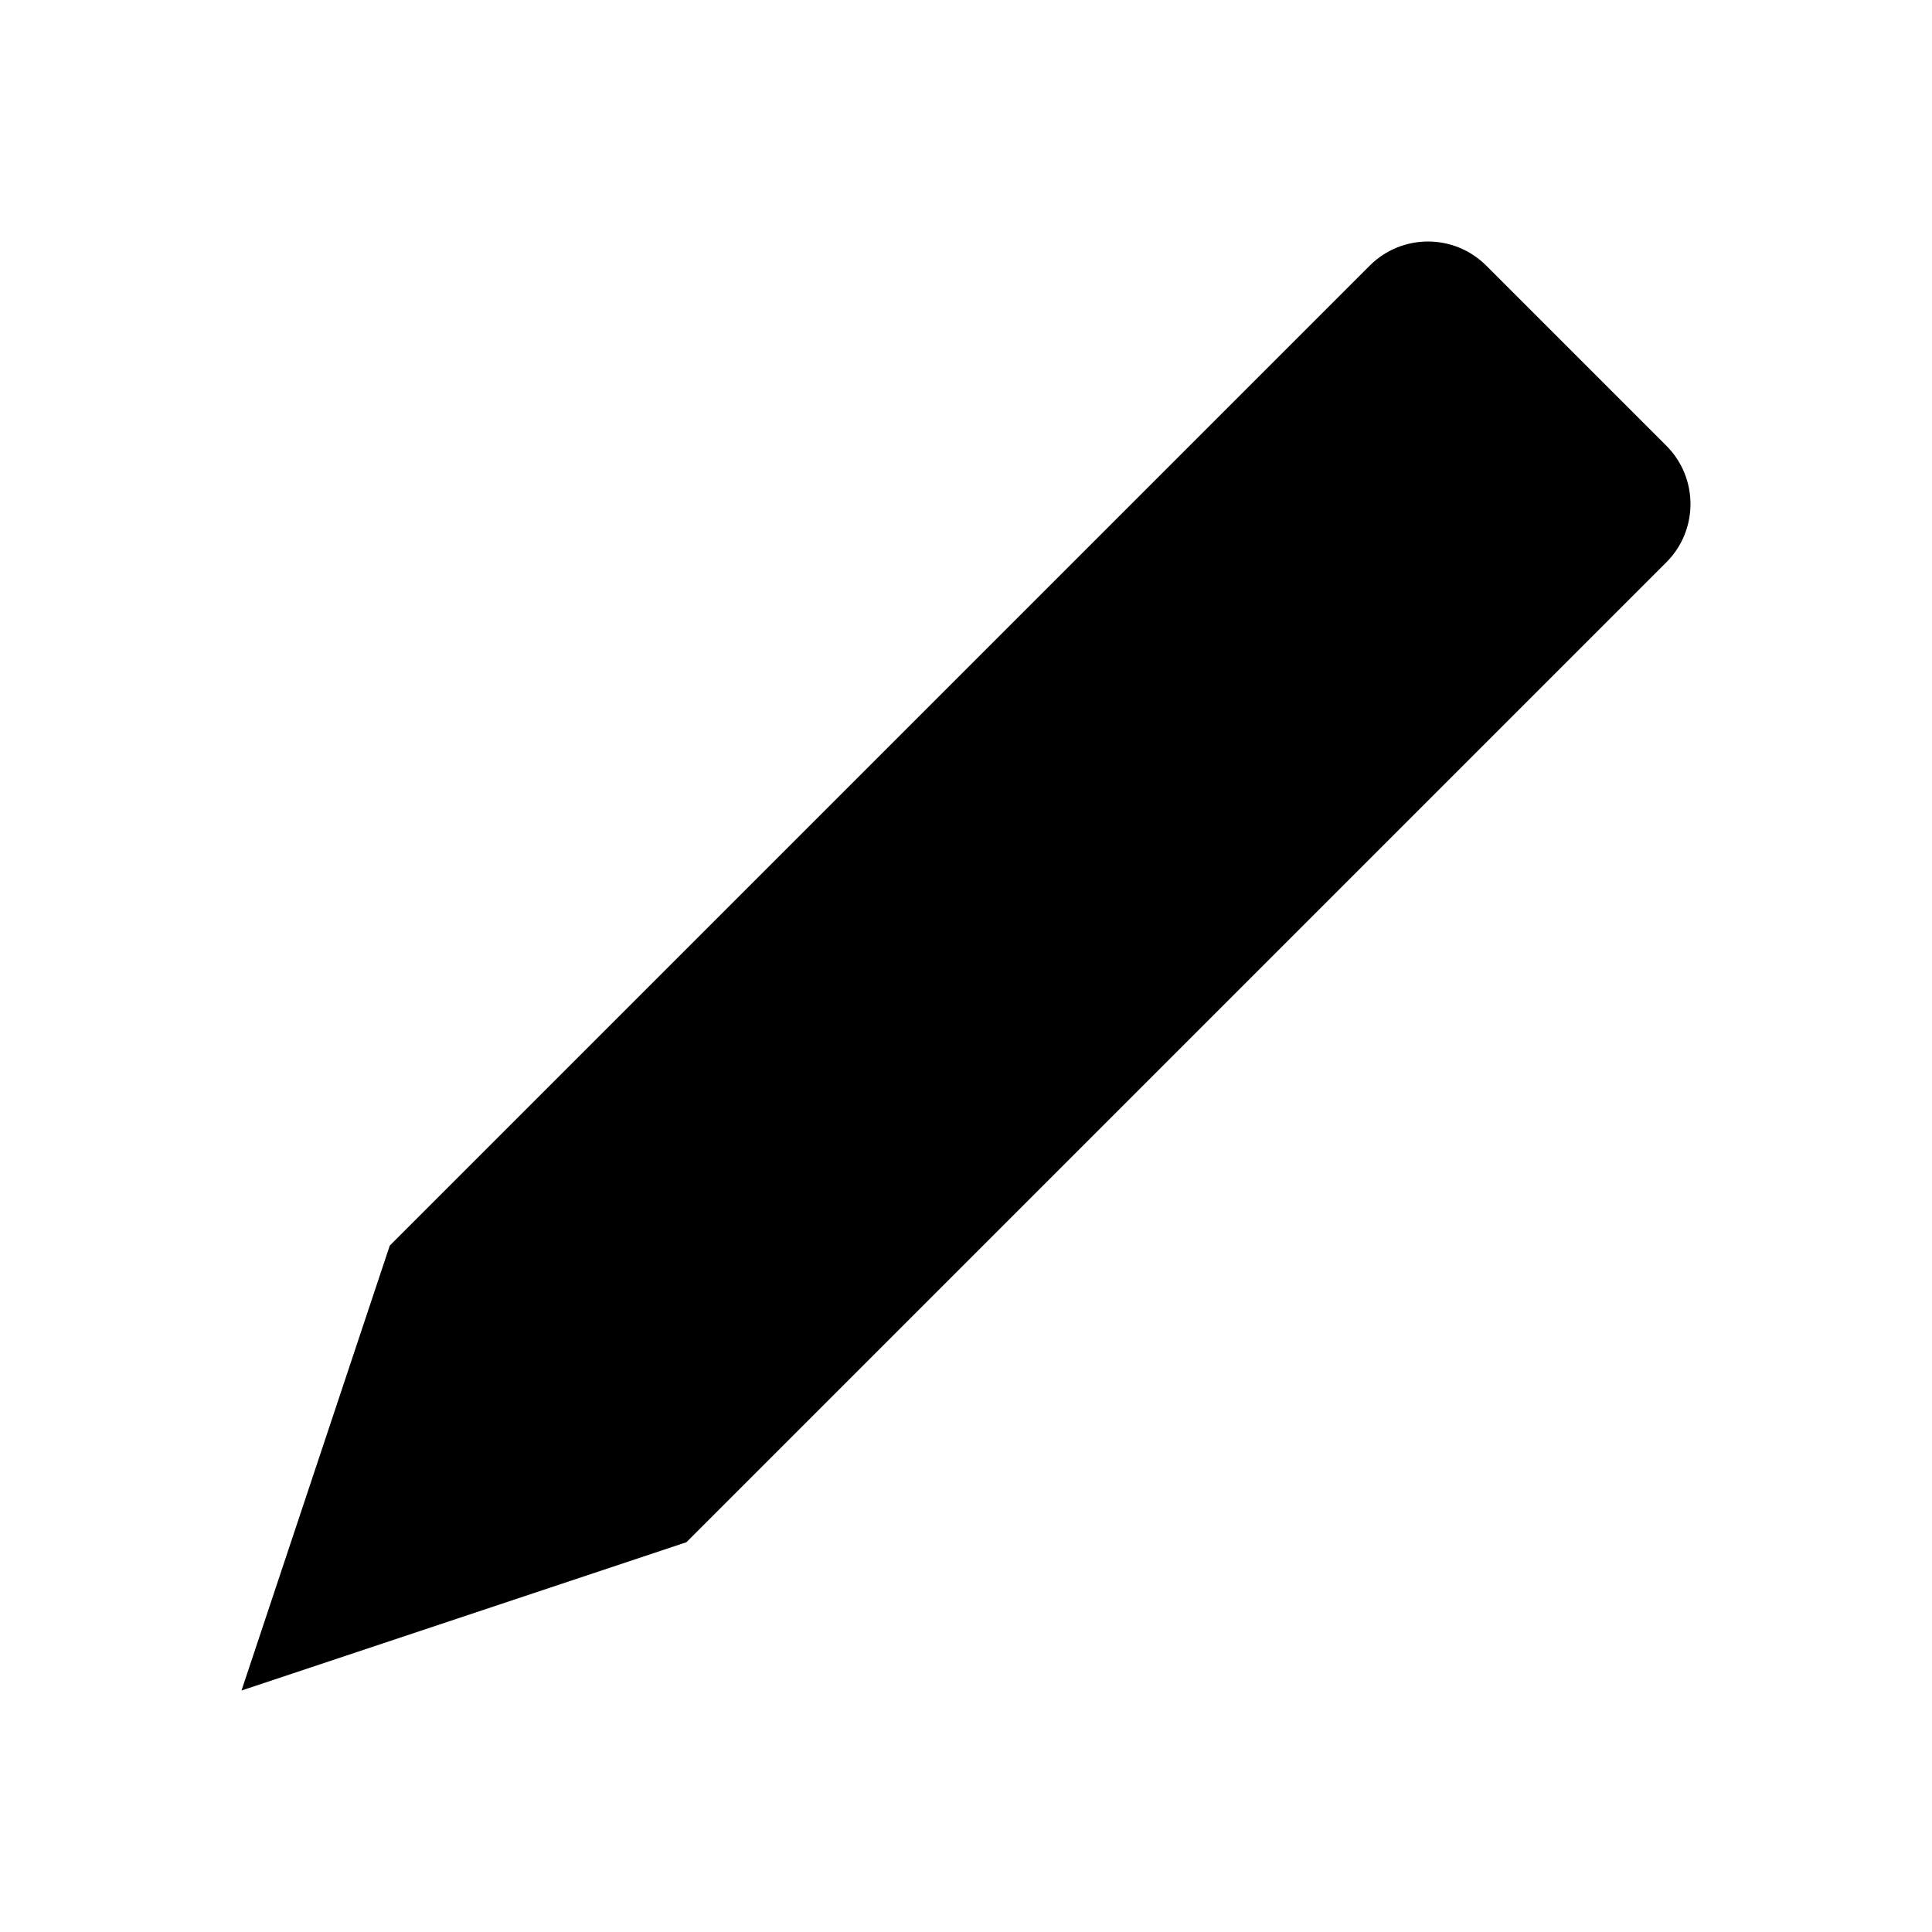
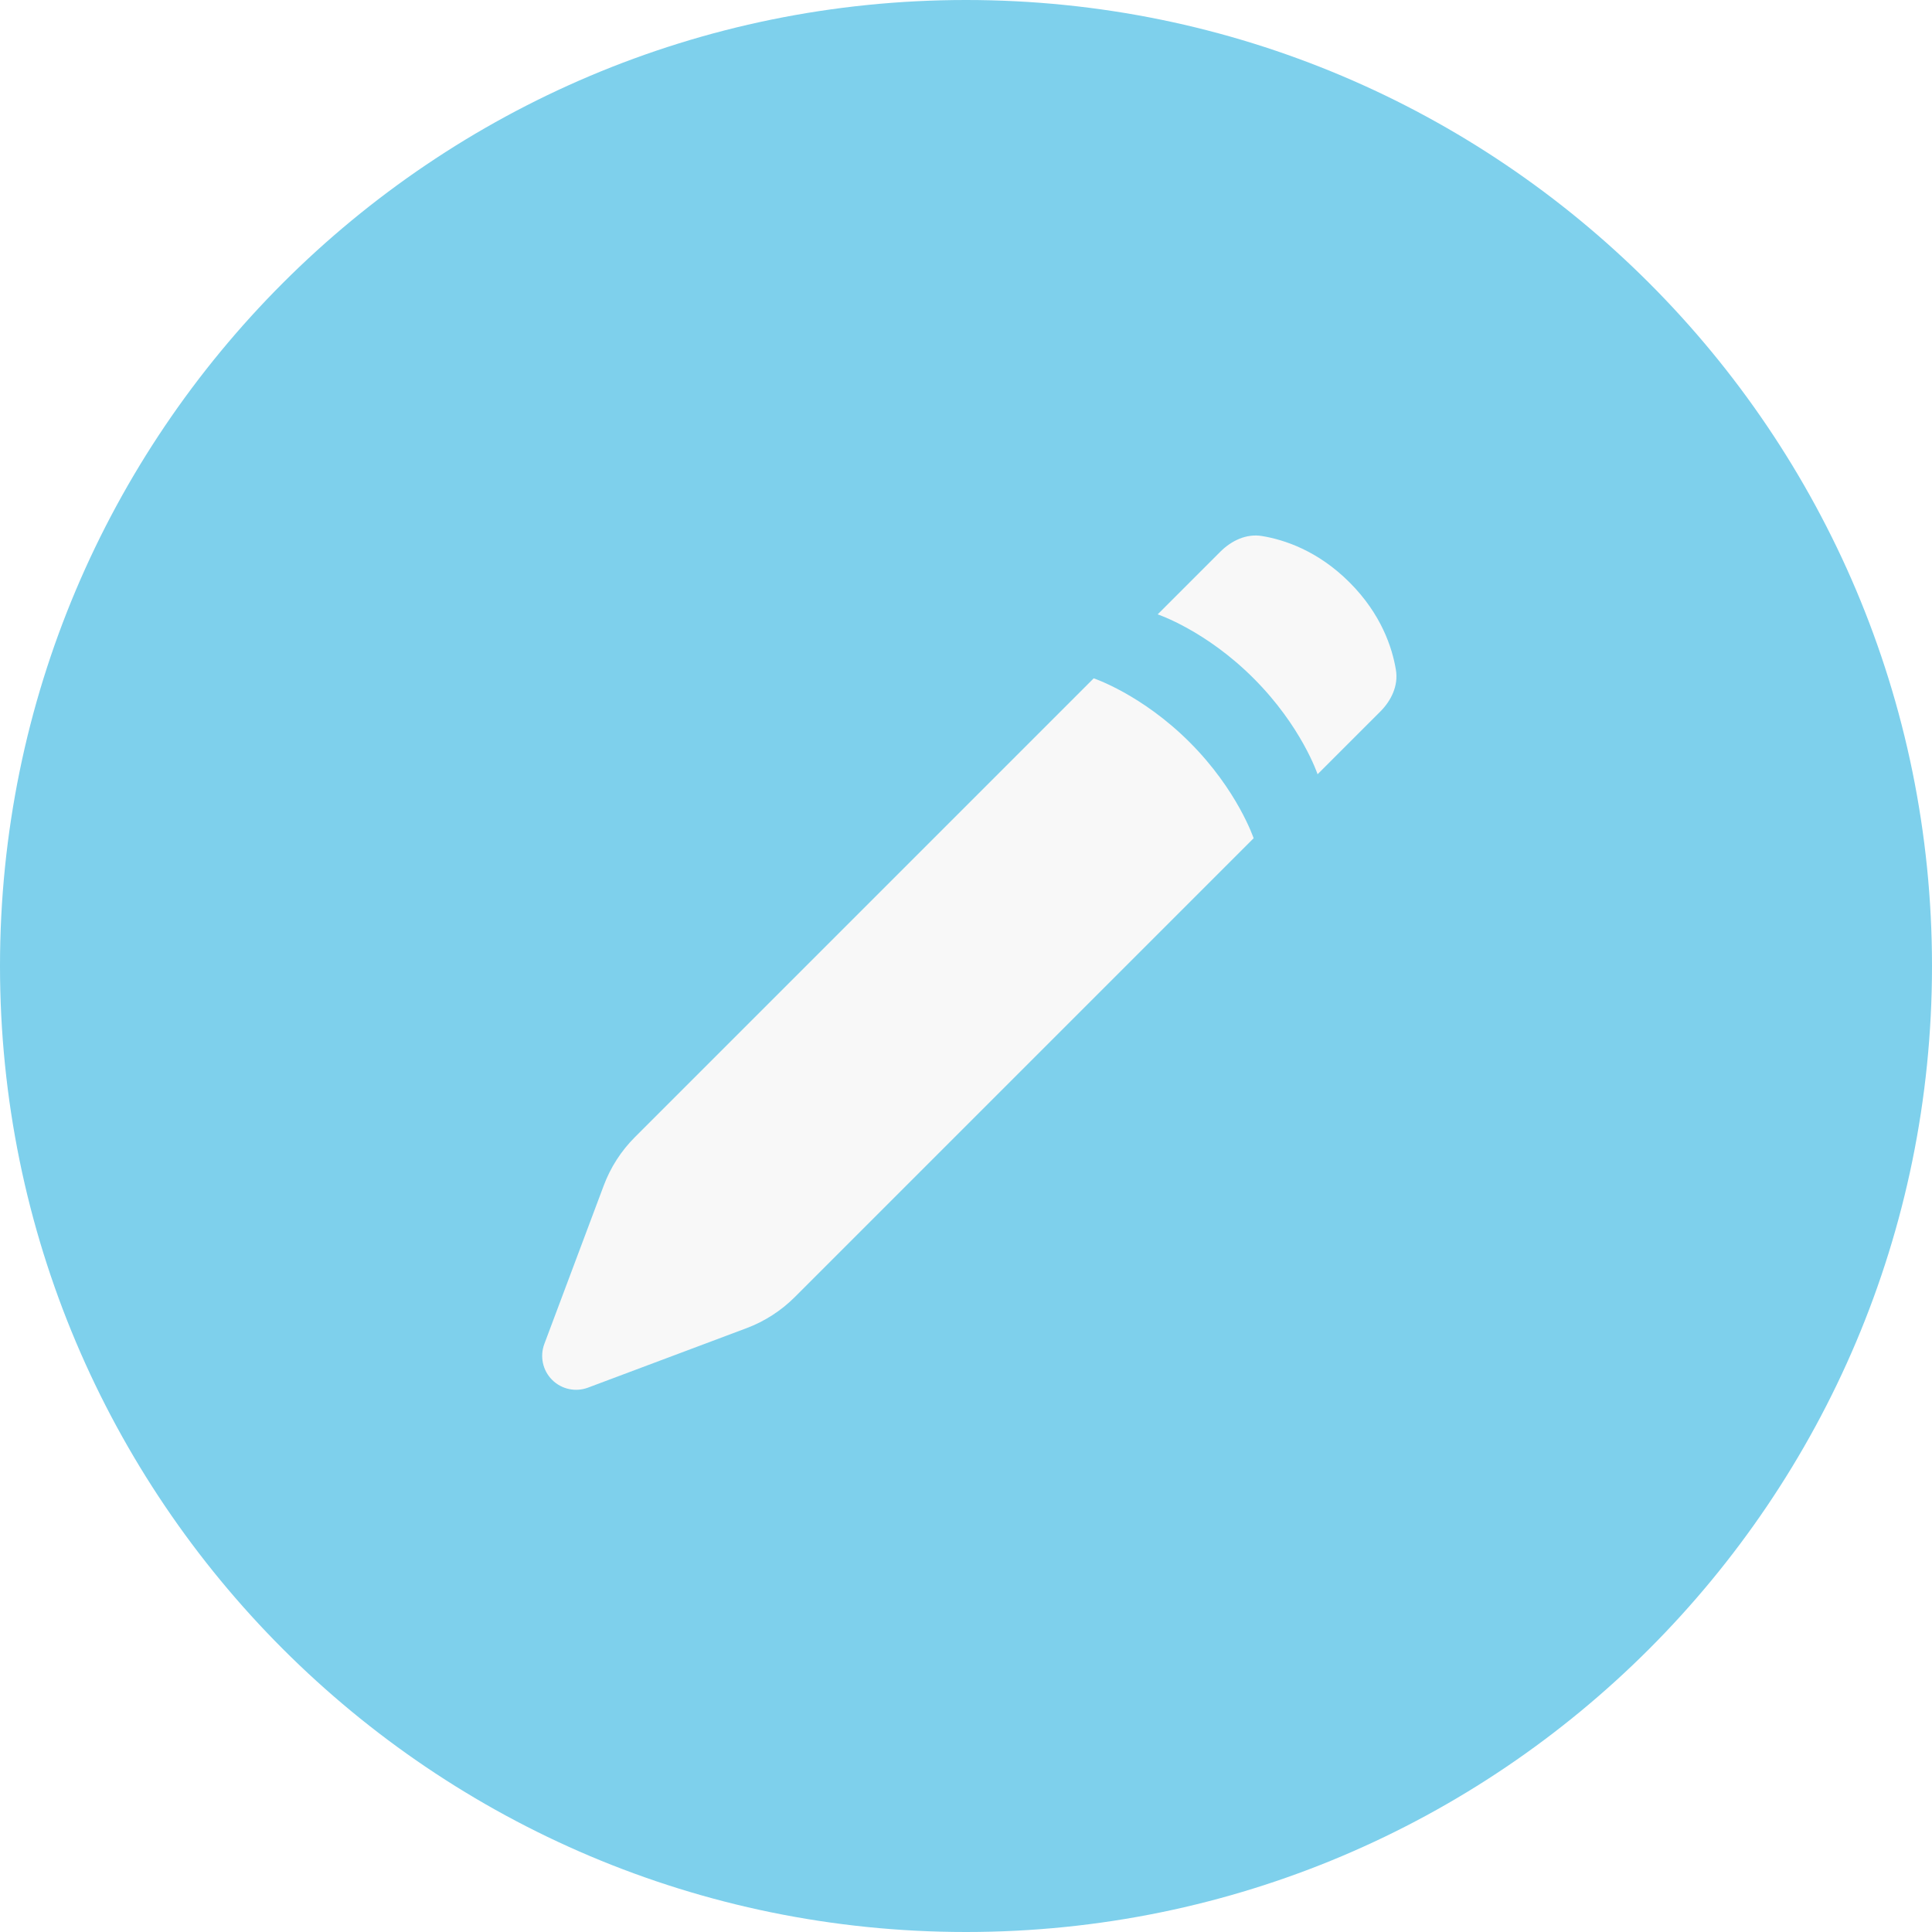
- <svg xmlns="http://www.w3.org/2000/svg" viewBox="0 0 24 24">
-   <path d="M20.7,5.537a1.024,1.024,0,0,1,0,1.448L8.527,19.158,3,21l1.842-5.527L17.015,3.3a1.024,1.024,0,0,1,1.448,0Z" />
+ <svg xmlns="http://www.w3.org/2000/svg" width="800px" height="800px" viewBox="-9.36 -9.36 42.72 42.72" fill="none">
+   <g id="SVGRepo_bgCarrier" stroke-width="0">
+     <rect x="-9.36" y="-9.36" width="42.72" height="42.72" rx="21.36" fill="#7ed0ec" strokewidth="0" />
+   </g>
+   <g id="SVGRepo_tracerCarrier" stroke-linecap="round" stroke-linejoin="round" />
+   <g id="SVGRepo_iconCarrier">
+     <path fill-rule="evenodd" clip-rule="evenodd" d="m3.99 16.854-1.314 3.504a.75.75 0 0 0 .966.965l3.503-1.314a3 3 0 0 0 1.068-.687L18.36 9.175s-.354-1.061-1.414-2.122c-1.06-1.06-2.122-1.414-2.122-1.414L4.677 15.786a3 3 0 0 0-.687 1.068zm12.249-12.63 1.383-1.383c.248-.248.579-.406.925-.348.487.08 1.232.322 1.934 1.025.703.703.945 1.447 1.025 1.934.058.346-.1.677-.348.925L19.774 7.76s-.353-1.06-1.414-2.12c-1.06-1.062-2.121-1.415-2.121-1.415z" fill="#f8f8f8" />
+   </g>
</svg>
